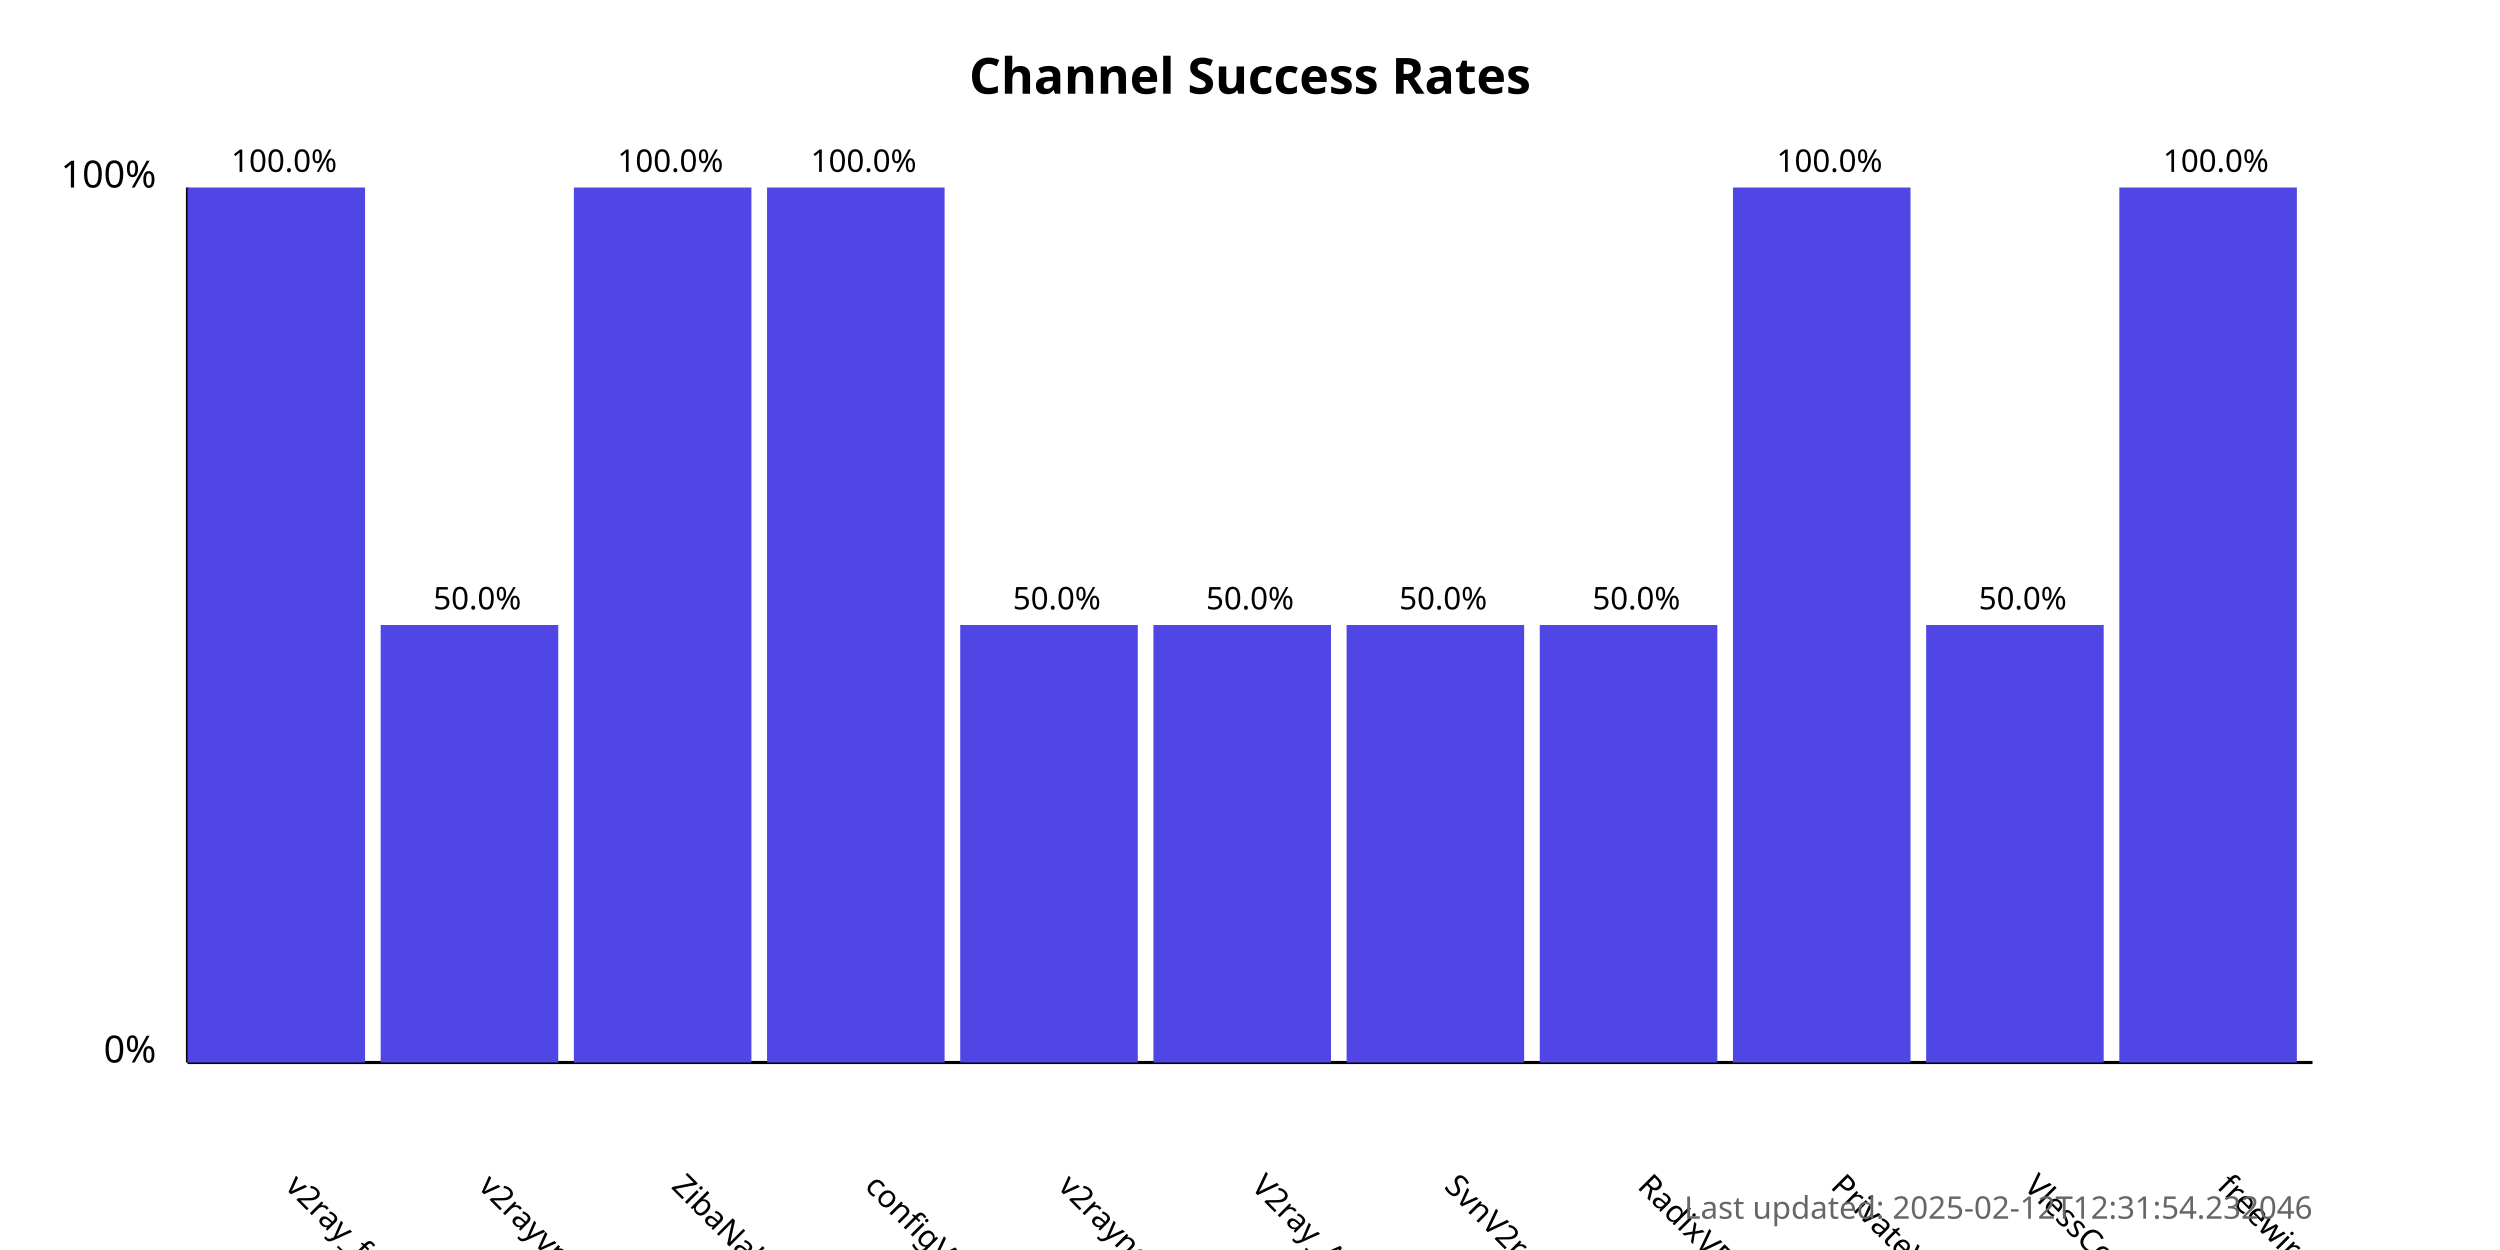
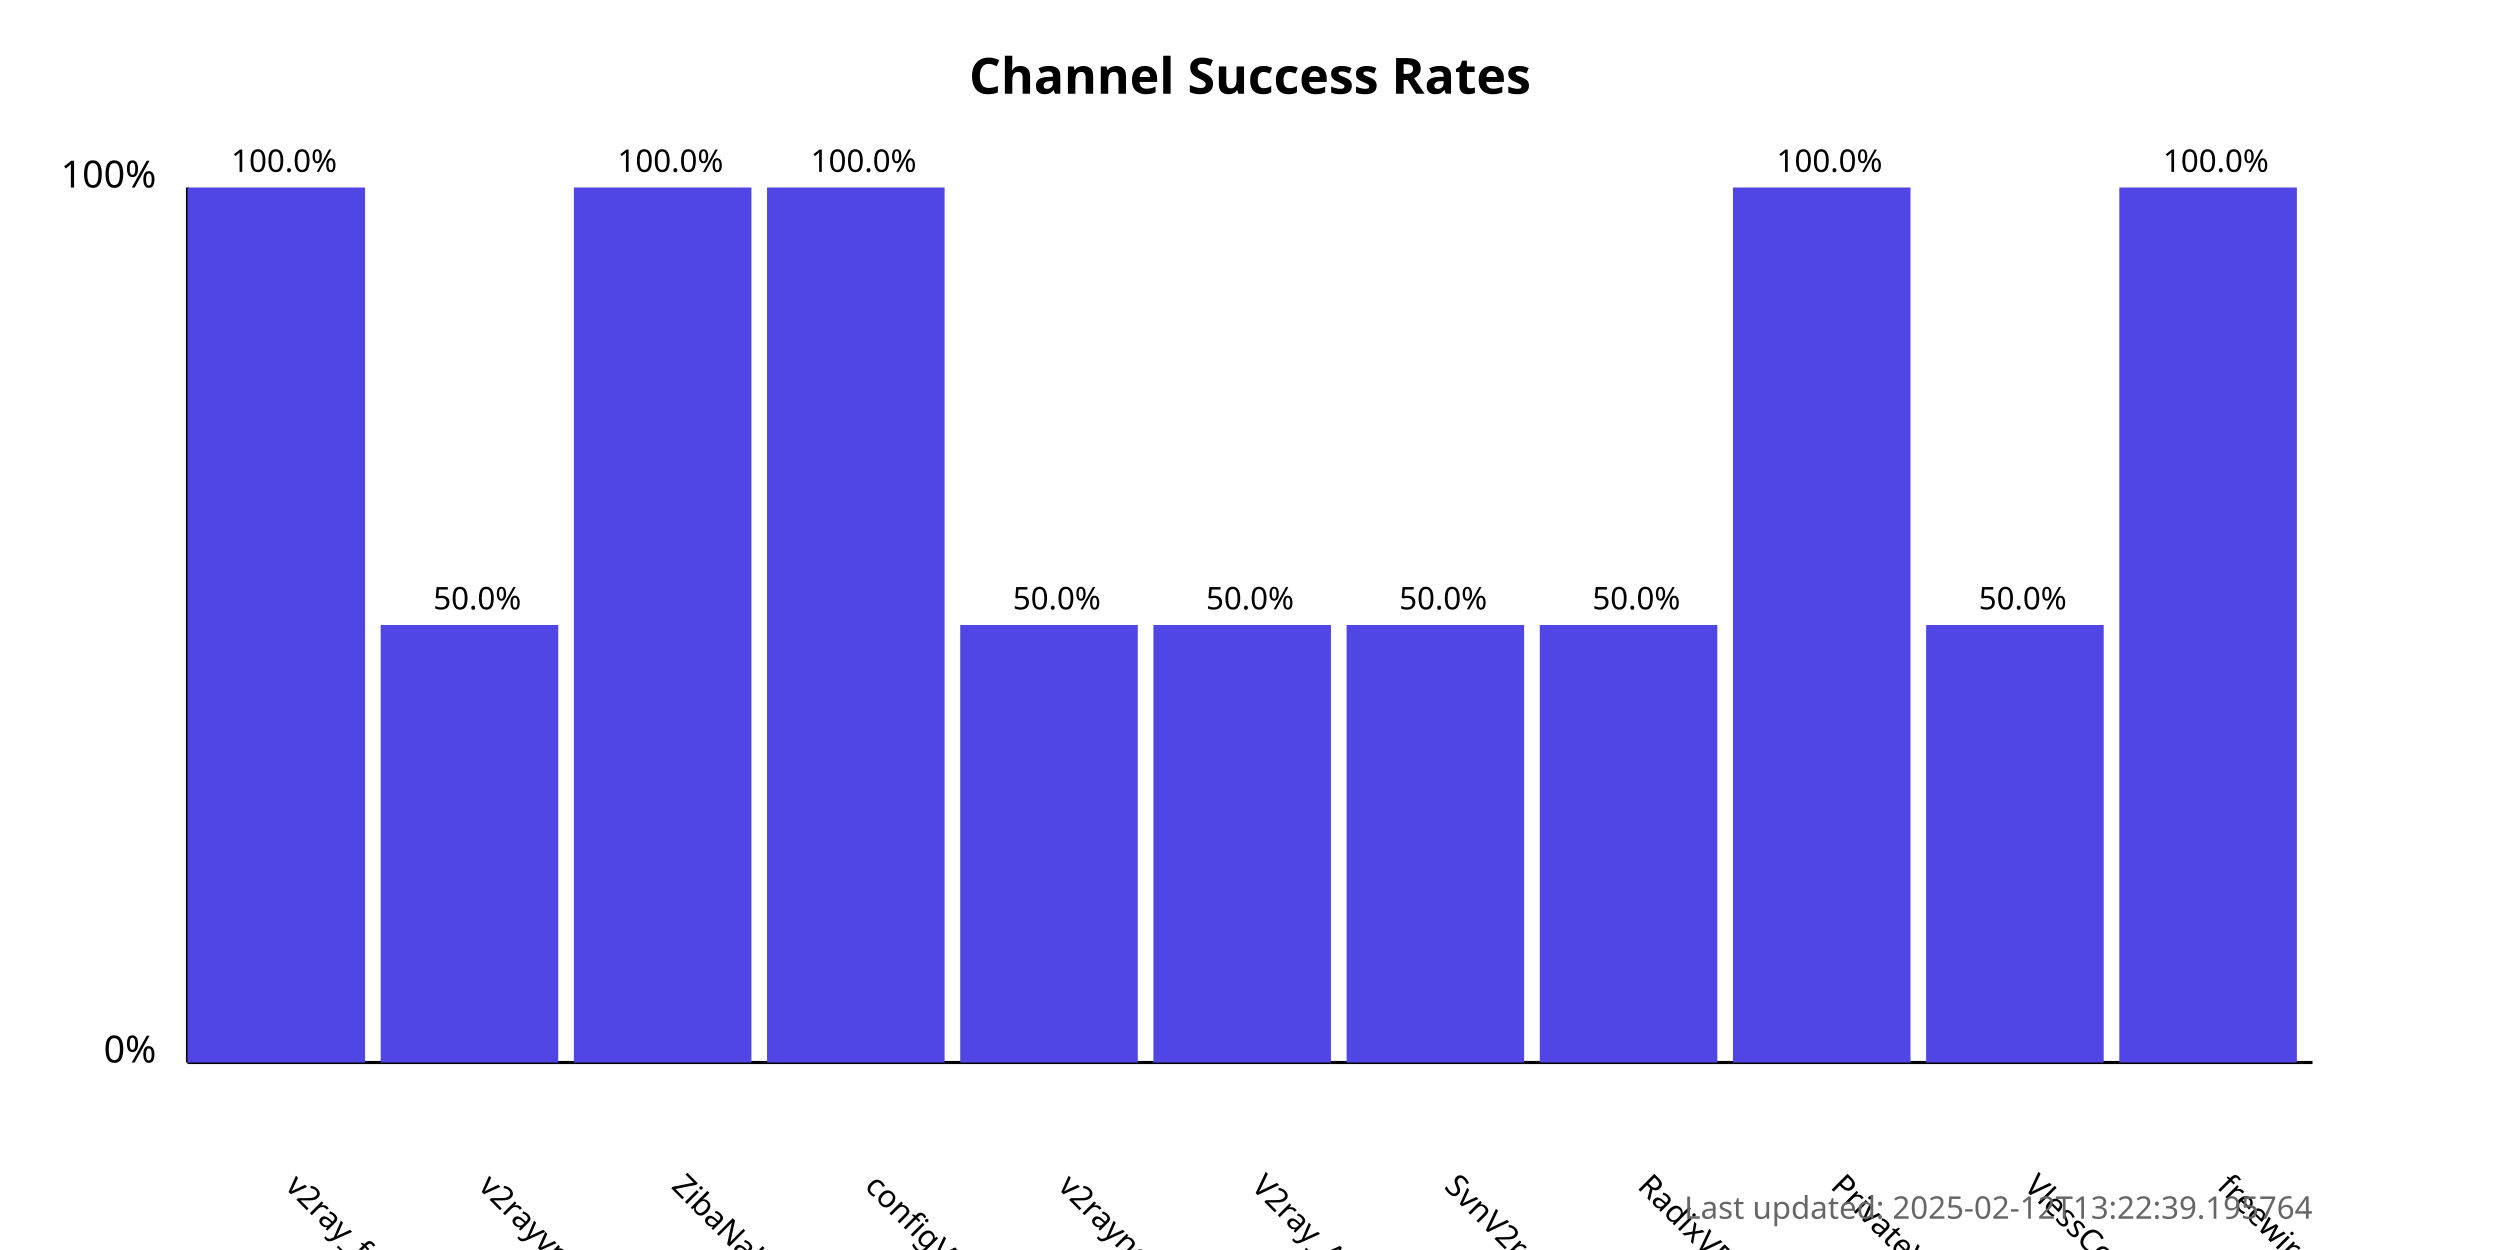
<svg xmlns="http://www.w3.org/2000/svg" width="800" height="400">
  <style>
            .chart-title { font: bold 16px sans-serif; }
            .axis-label { font: 12px sans-serif; }
            .tick-label { font: 10px sans-serif; }
            .bar { fill: #4f46e5; }
            .bar:hover { fill: #6366f1; }
            .timestamp { font: 10px sans-serif; fill: #666; }
        </style>
  <text x="400.0" y="30" text-anchor="middle" class="chart-title">
            Channel Success Rates
        </text>
  <line x1="60" y1="340" x2="60" y2="60" stroke="black" stroke-width="1" />
  <line x1="60" y1="340" x2="740" y2="340" stroke="black" stroke-width="1" />
  <text x="50" y="340" text-anchor="end" class="axis-label">0%</text>
  <text x="50" y="60" text-anchor="end" class="axis-label">100%</text>
  <g>
    <rect x="60" y="60.0" width="56.818" height="280.0" class="bar" />
    <text x="90.909" y="380" transform="rotate(45, 90.90909, 380)" text-anchor="start" class="tick-label">
                v2ray_free_conf
            </text>
    <text x="90.909" y="55.0" text-anchor="middle" class="tick-label">
                100.0%
            </text>
  </g>
  <g>
    <rect x="121.818" y="200.0" width="56.818" height="140.0" class="bar" />
    <text x="152.727" y="380" transform="rotate(45, 152.7273, 380)" text-anchor="start" class="tick-label">
                v2rayvpno
            </text>
    <text x="152.727" y="195.0" text-anchor="middle" class="tick-label">
                50.0%
            </text>
  </g>
  <g>
    <rect x="183.636" y="60.0" width="56.818" height="280.0" class="bar" />
    <text x="214.545" y="380" transform="rotate(45, 214.5455, 380)" text-anchor="start" class="tick-label">
                ZibaNabz
            </text>
    <text x="214.545" y="55.0" text-anchor="middle" class="tick-label">
                100.0%
            </text>
  </g>
  <g>
    <rect x="245.455" y="60.0" width="56.818" height="280.0" class="bar" />
    <text x="276.364" y="380" transform="rotate(45, 276.3636, 380)" text-anchor="start" class="tick-label">
                configV2rayForFree
            </text>
    <text x="276.364" y="55.0" text-anchor="middle" class="tick-label">
                100.0%
            </text>
  </g>
  <g>
    <rect x="307.273" y="200.0" width="56.818" height="140.0" class="bar" />
    <text x="338.182" y="380" transform="rotate(45, 338.1818, 380)" text-anchor="start" class="tick-label">
                v2rayngvpn
            </text>
    <text x="338.182" y="195.0" text-anchor="middle" class="tick-label">
                50.0%
            </text>
  </g>
  <g>
    <rect x="369.091" y="200.0" width="56.818" height="140.0" class="bar" />
    <text x="400.0" y="380" transform="rotate(45, 400.0, 380)" text-anchor="start" class="tick-label">
                V2ray_Alpha
            </text>
    <text x="400.0" y="195.0" text-anchor="middle" class="tick-label">
                50.0%
            </text>
  </g>
  <g>
    <rect x="430.909" y="200.0" width="56.818" height="140.0" class="bar" />
    <text x="461.818" y="380" transform="rotate(45, 461.8182, 380)" text-anchor="start" class="tick-label">
                SvnV2ray
            </text>
    <text x="461.818" y="195.0" text-anchor="middle" class="tick-label">
                50.0%
            </text>
  </g>
  <g>
    <rect x="492.727" y="200.0" width="56.818" height="140.0" class="bar" />
    <text x="523.636" y="380" transform="rotate(45, 523.6364, 380)" text-anchor="start" class="tick-label">
                RadixVPN
            </text>
    <text x="523.636" y="195.0" text-anchor="middle" class="tick-label">
                50.0%
            </text>
  </g>
  <g>
    <rect x="554.545" y="60.0" width="56.818" height="280.0" class="bar" />
    <text x="585.455" y="380" transform="rotate(45, 585.4545, 380)" text-anchor="start" class="tick-label">
                PrivateVPNs
            </text>
    <text x="585.455" y="55.0" text-anchor="middle" class="tick-label">
                100.0%
            </text>
  </g>
  <g>
    <rect x="616.364" y="200.0" width="56.818" height="140.0" class="bar" />
    <text x="647.273" y="380" transform="rotate(45, 647.2727, 380)" text-anchor="start" class="tick-label">
                VlessConfig
            </text>
    <text x="647.273" y="195.0" text-anchor="middle" class="tick-label">
                50.0%
            </text>
  </g>
  <g>
    <rect x="678.182" y="60.0" width="56.818" height="280.0" class="bar" />
    <text x="709.091" y="380" transform="rotate(45, 709.0909, 380)" text-anchor="start" class="tick-label">
                freewireguard
            </text>
    <text x="709.091" y="55.0" text-anchor="middle" class="tick-label">
                100.0%
            </text>
  </g>
  <text x="740" y="390" text-anchor="end" class="timestamp">
-             Last updated: 2025-02-12T12:31:54.232046
+             Last updated: 2025-02-12T13:22:39.195764
        </text>
</svg>
